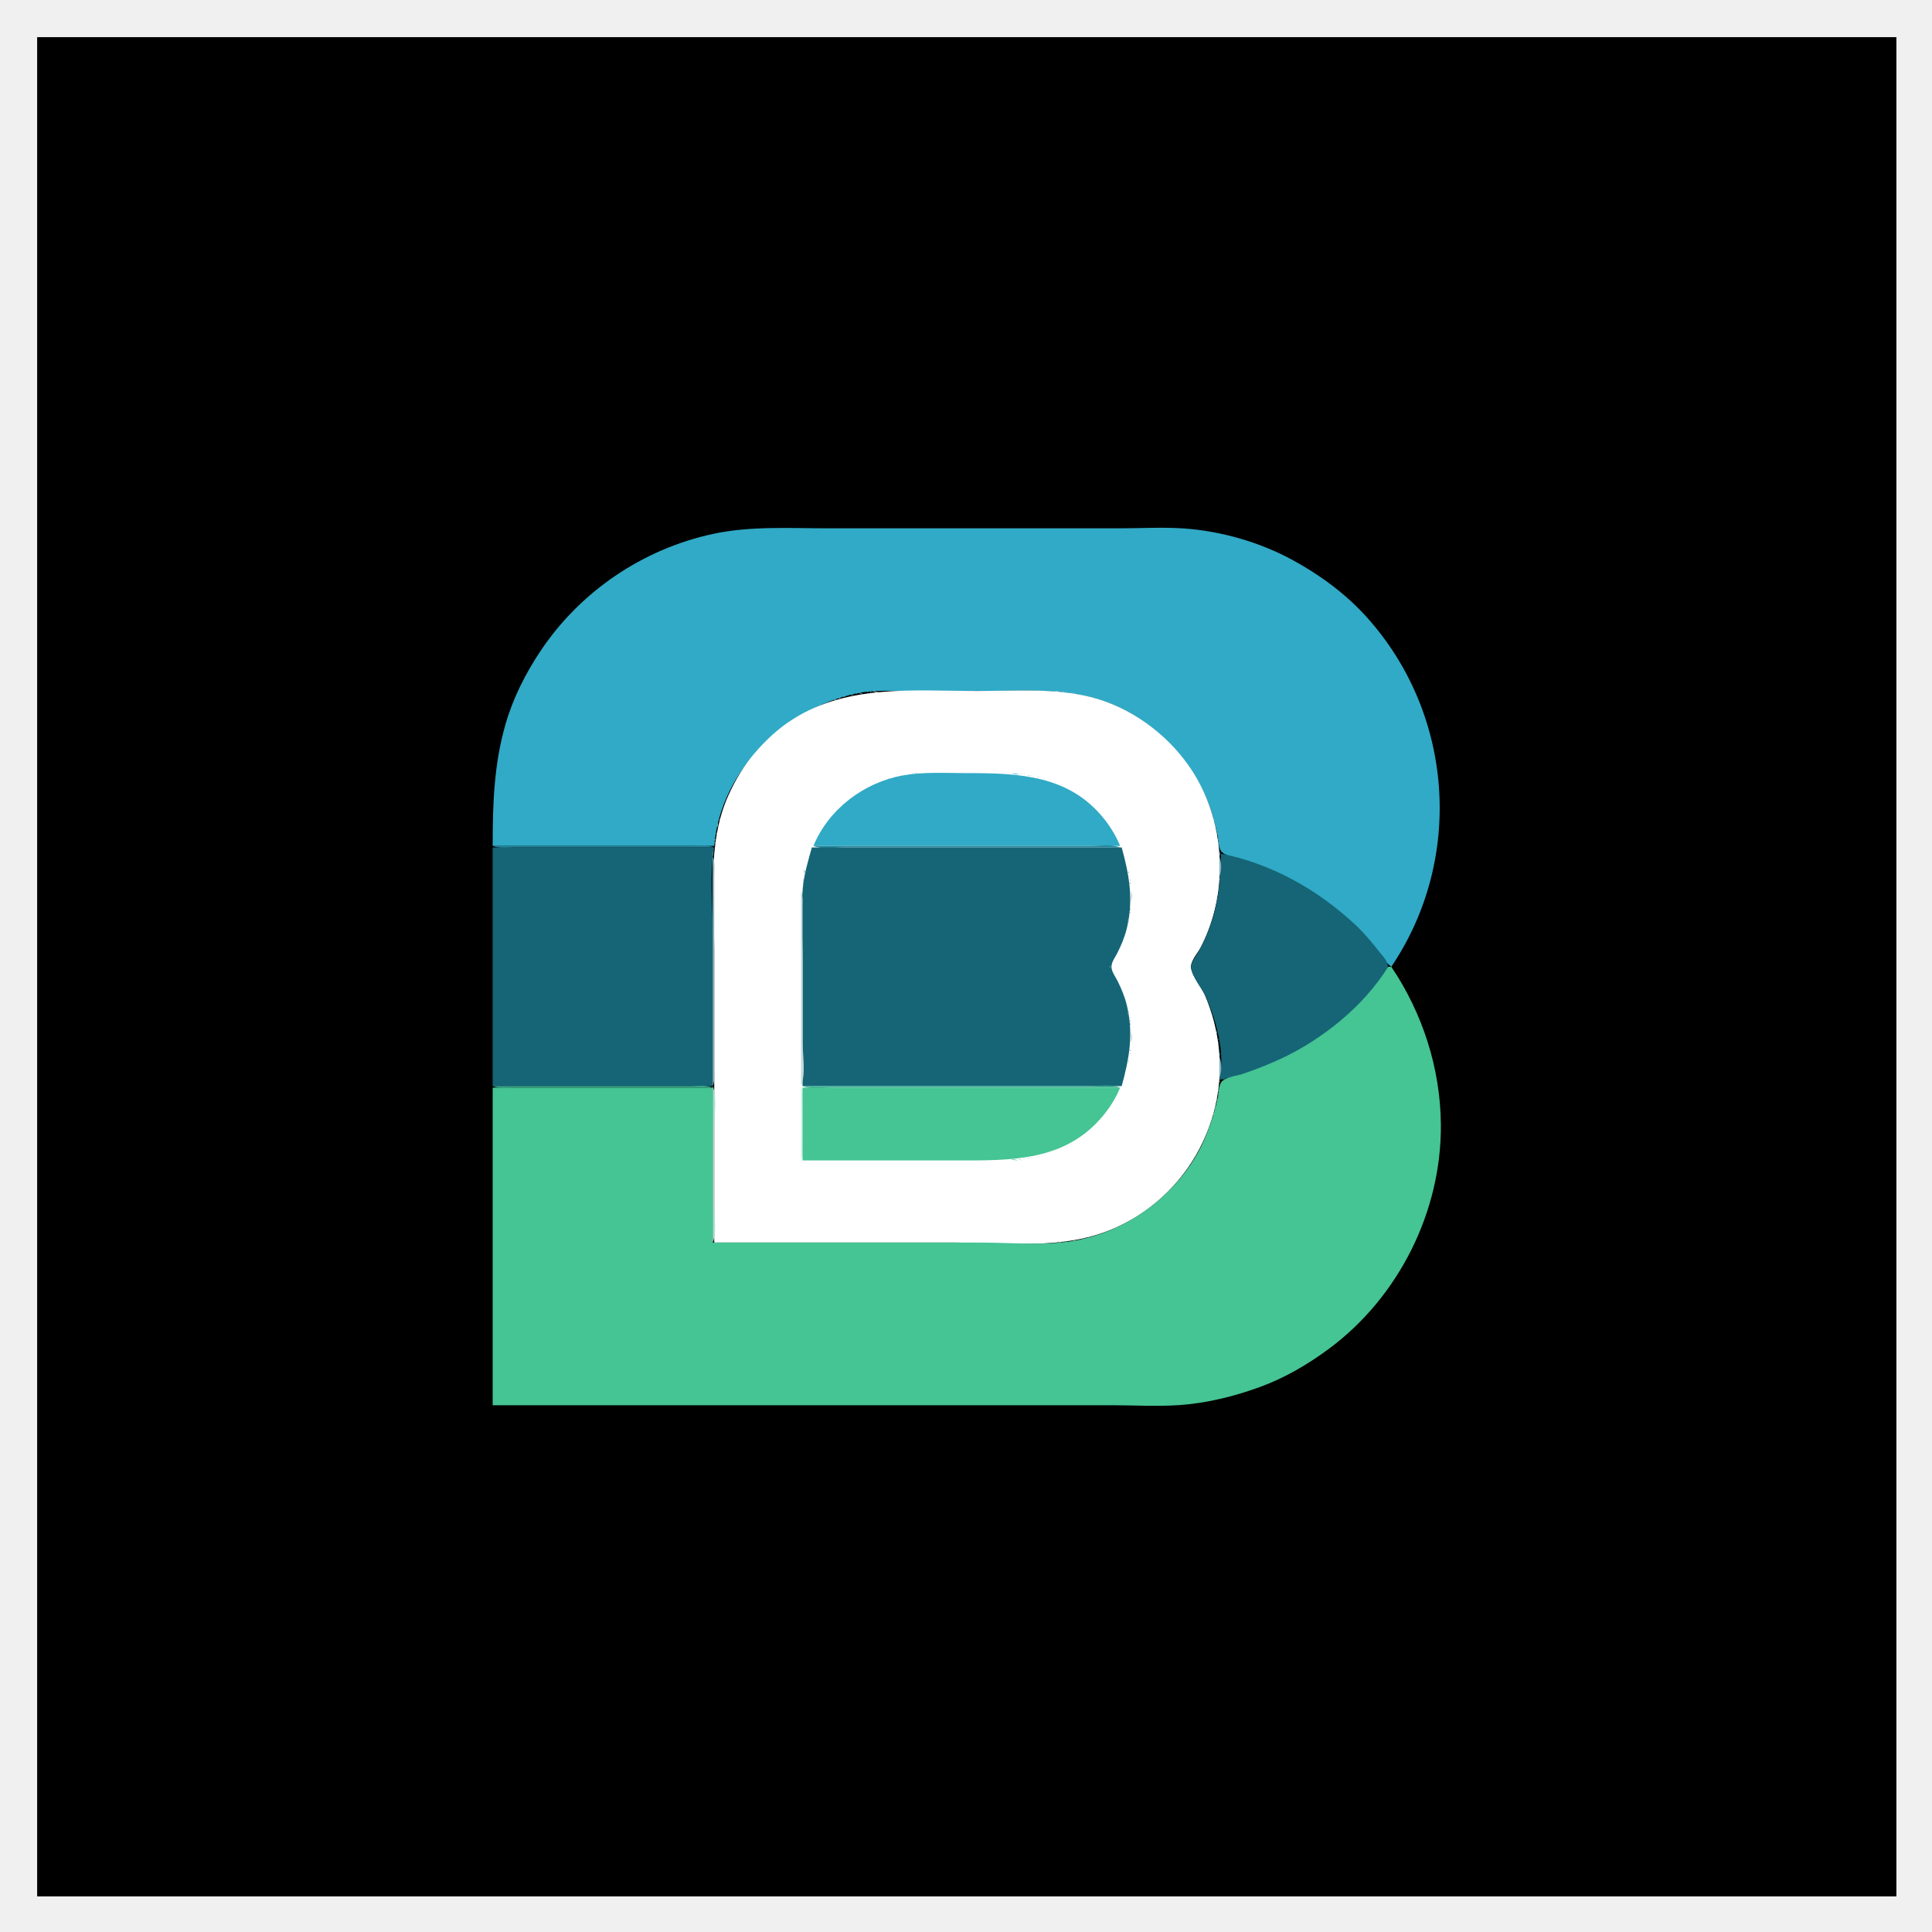
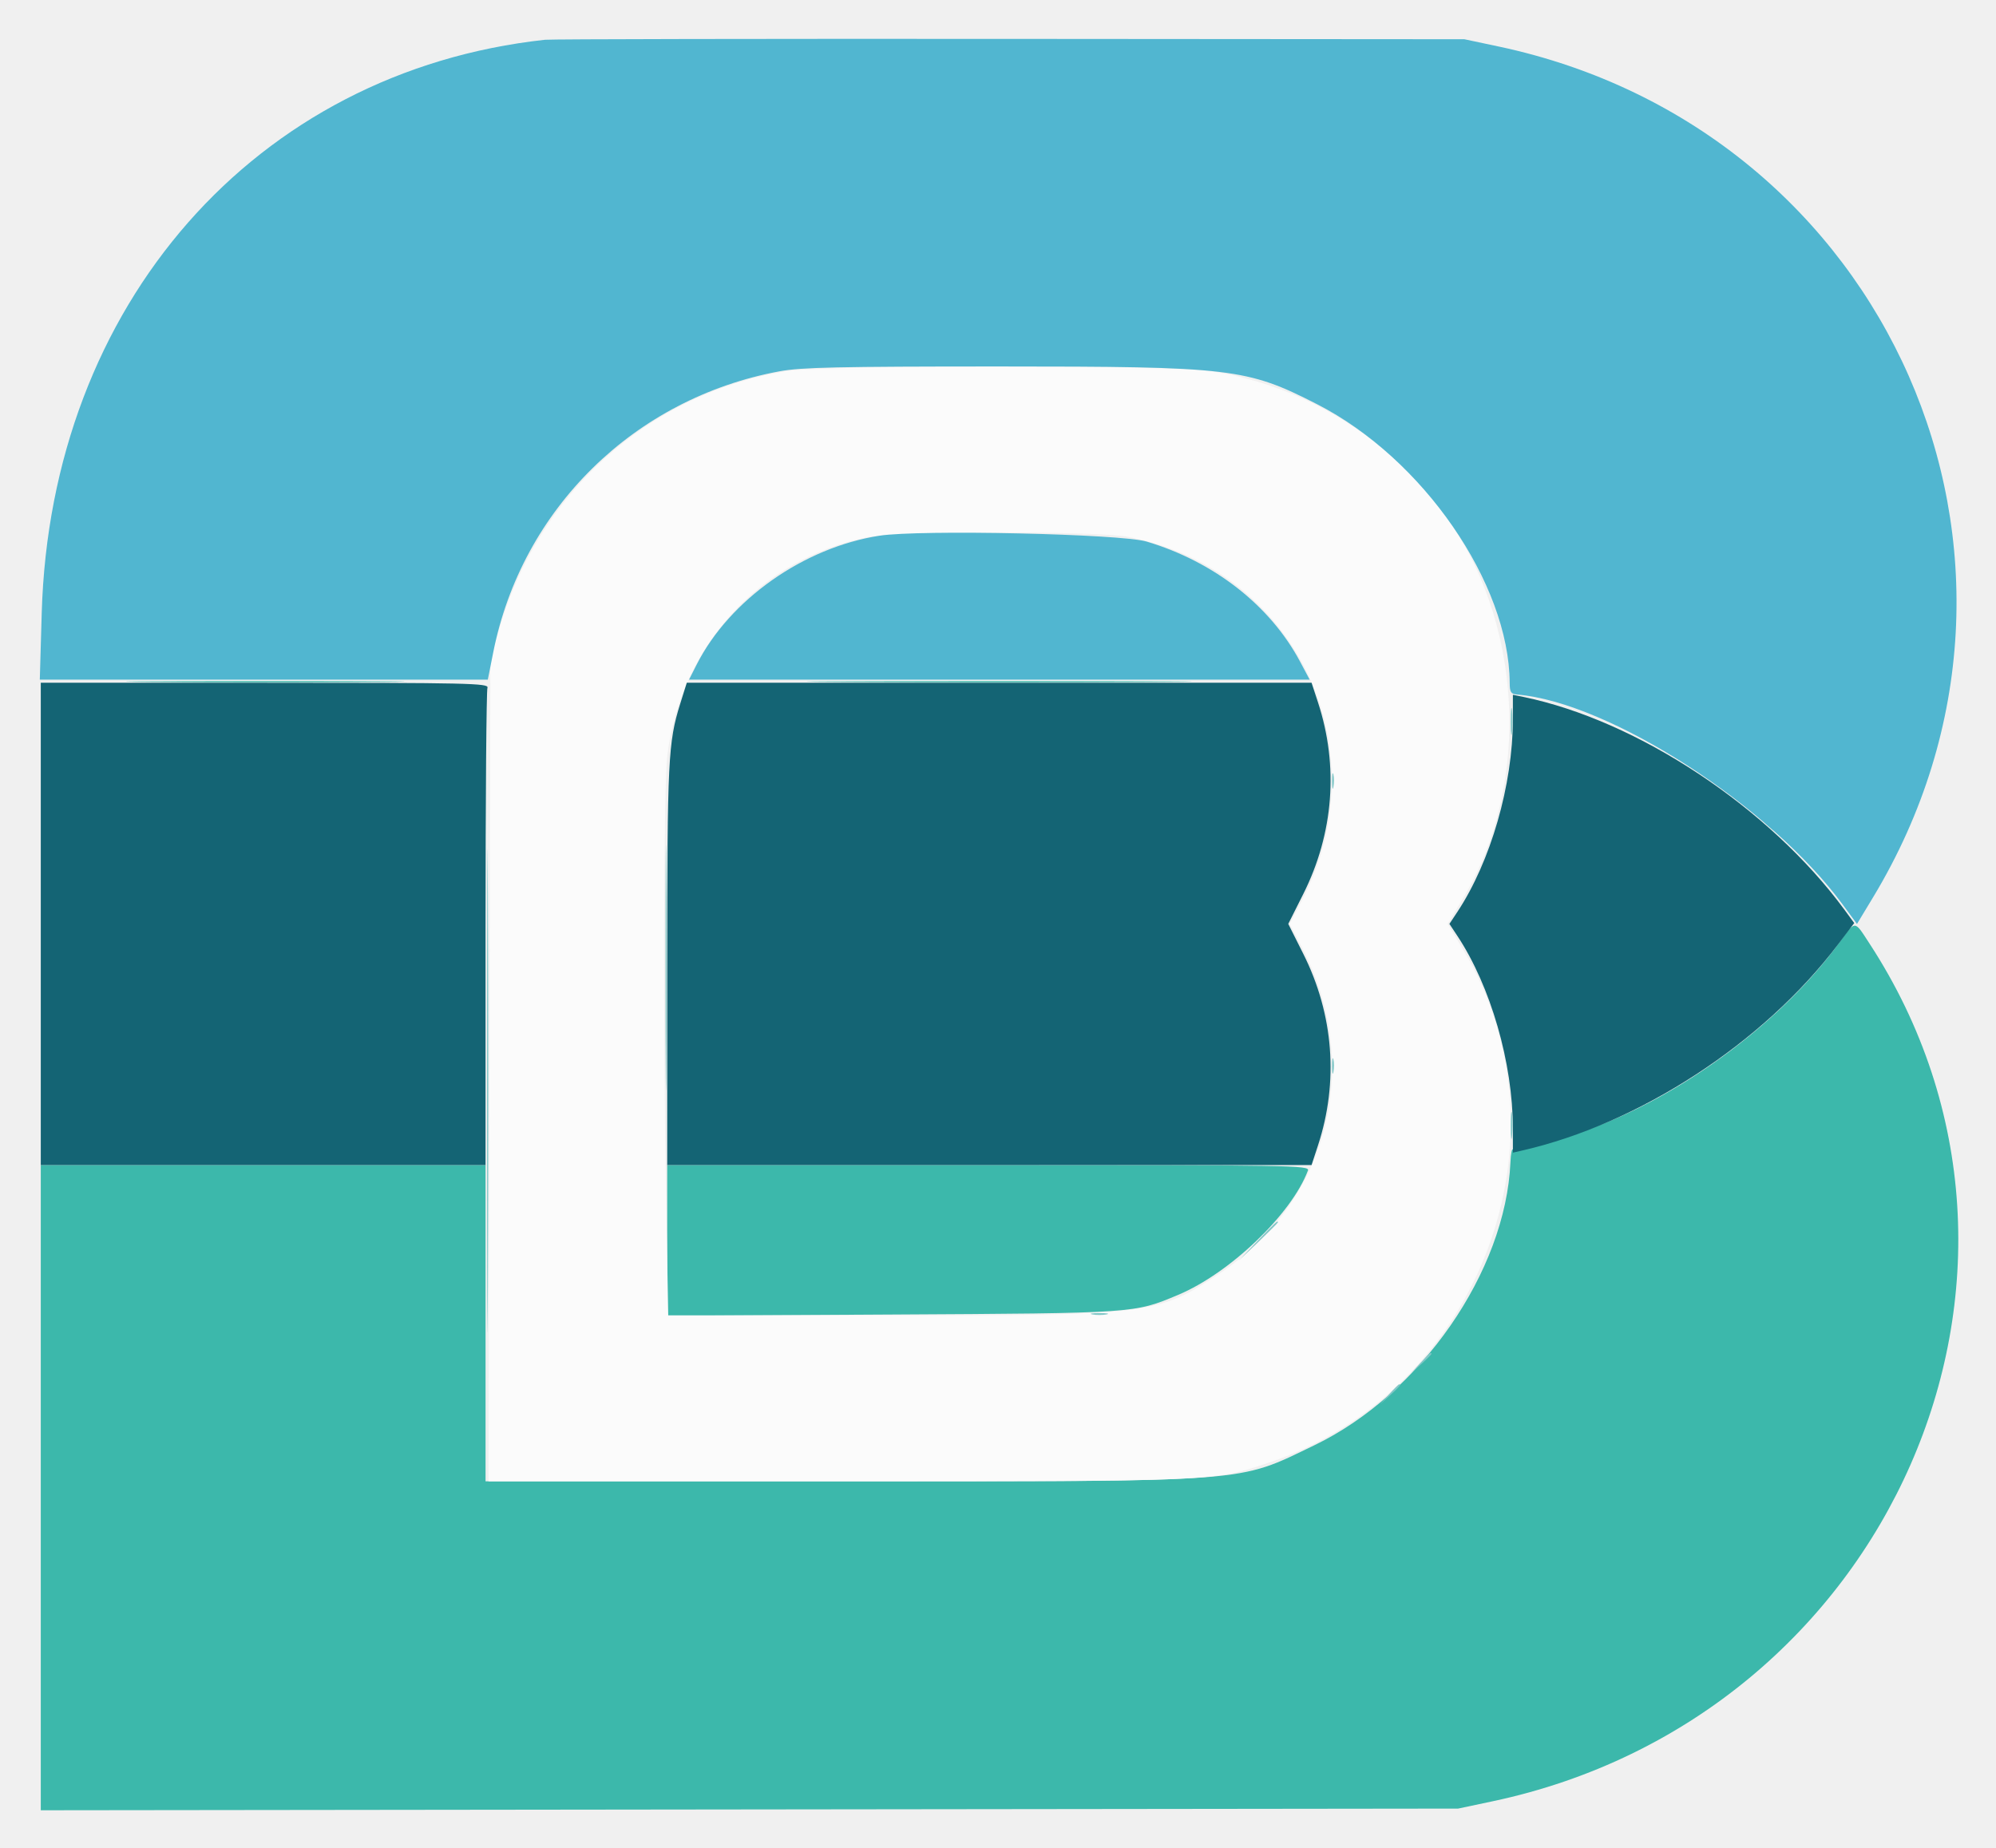
- <svg xmlns="http://www.w3.org/2000/svg" role="img" viewBox="-23.98 -23.98 1246.96 1246.96">
-   <path d="M0 0v1200h1200V0H0z" />
-   <path fill="#30aac6" d="M294 522h143c3.993-48.882 45.582-88.59 92-98.49 10.48-2.235 21.355-1.51 32-1.51h49c30.682 0 61.646-2.807 90 11.37 24.427 12.214 44.509 33.375 54.988 58.63 3.112 7.498 5.115 15.105 6.892 23 .681 3.021.396 7.906 2.299 10.412 2.617 3.447 10.891 4.143 14.821 5.539 12.12 4.304 23.729 9.15 35 15.355 14.845 8.171 29.345 19.298 40.911 31.694 6.508 6.976 11.722 16.003 19.089 22 47.084-69.794 40.338-163.522-16.17-226-13.449-14.87-30.239-27.161-47.83-36.691-21.099-11.431-46.061-18.58-70-20.22-13.544-.927-27.424-.089-41-.089H510c-24.69 0-49.711-1.596-74 3.662-45.102 9.764-85.329 37.003-110.999 75.338-9.696 14.48-17.67 30.226-22.577 47-7.63 26.087-8.424 52.022-8.424 79z" />
-   <path fill="#71c5d8" d="M535.667 422.333c-.445.445.611.389.666.334.445-.445-.611-.389-.666-.334z" />
-   <path fill="#98d5e3" d="M537.667 422.333c-.445.445.611.389.666.334.445-.445-.611-.389-.666-.334z" />
-   <path fill="#cbeaf1" d="M539 422c1.506.683 2.315.826 4 1-1.506-.683-2.315-.826-4-1z" />
-   <path fill="#fff" d="M437 778h155c27.99 0 58.631 3.427 86-3.375 53.847-13.382 90.075-65.558 84.83-120.625-1.19-12.495-4.317-24.455-9.257-36-2.311-5.399-7.814-11.284-8.788-17-.746-4.371 3.95-9.369 5.906-13 4.159-7.723 7.331-16.48 9.411-25 7.555-30.953 1.904-65.718-16.307-92-5.111-7.376-11.104-14.193-17.799-20.155-13.133-11.696-28.855-20.645-45.996-24.95-23.638-5.937-48.841-3.895-73-3.895-42.264 0-86.479-4.856-123 20.721-7.804 5.466-14.61 12.107-20.841 19.279-7.03 8.092-12.4 17.281-16.85 27C432.113 520.003 437 556.815 437 590v188z" />
-   <path fill="#cbeaf1" d="M657 422c1.506.683 2.315.826 4 1-1.506-.683-2.315-.826-4-1z" />
-   <path fill="#98d5e3" d="M661.667 422.333c-.445.445.611.389.666.334.445-.445-.611-.389-.666-.334z" />
-   <path fill="#64bfd4" d="M663.667 422.333c-.445.445.611.389.666.334.445-.445-.611-.389-.666-.334m-135 1c-.445.445.611.389.666.334.445-.445-.611-.389-.666-.334z" />
-   <path fill="#b1dfea" d="M530 423c1.248.685 1.549.749 3 1-1.248-.685-1.549-.749-3-1m137 0c1.248.685 1.549.749 3 1-1.248-.685-1.548-.749-3-1z" />
-   <path fill="#cbeaf1" d="M525.667 424.333c-.445.445.611.389.666.334.445-.445-.611-.389-.666-.334z" />
-   <path fill="#98d5e3" d="M673.667 424.333c-.445.445.611.389.666.334.445-.445-.611-.389-.666-.334z" />
-   <path fill="#a4dae6" d="M520.667 425.333c-.445.445.611.389.666.334.445-.445-.611-.389-.666-.334z" />
-   <path fill="#71c5d8" d="M678.667 425.333c-.445.445.611.389.666.334.445-.445-.611-.389-.666-.334z" />
-   <path fill="#cbeaf1" d="M517.667 426.333c-.445.445.611.389.666.334.445-.445-.611-.389-.666-.334z" />
-   <path fill="#d8eff4" d="M514.667 427.333c-.445.445.611.389.666.334.445-.445-.611-.389-.666-.334z" />
-   <path fill="#a4dae6" d="M685 427l1 1-1-1z" />
-   <path fill="#8bcfdf" d="M511 428l1 1-1-1z" />
-   <path fill="#7ecadb" d="M508 429l1 1-1-1m183 0l1 1-1-1z" />
-   <path fill="#a4dae6" d="M506 430l1 1-1-1m187 0l1 1-1-1z" />
-   <path fill="#7ecadb" d="M501 432l1 1-1-1m197 0l1 1-1-1m-199 1l1 1-1-1m201 0l1 1-1-1m-203 1l1 1-1-1m205 0l1 1-1-1z" />
-   <path fill="#a4dae6" d="M492 437l1 1-1-1z" />
-   <path fill="#b1dfea" d="M707 437l1 1-1-1z" />
-   <path fill="#7ecadb" d="M490 438l1 1-1-1z" />
-   <path fill="#8bcfdf" d="M709 438l1 1-1-1z" />
-   <path fill="#98d5e3" d="M487 440l1 1-1-1m225 0l1 1-1-1z" />
-   <path fill="#8bcfdf" d="M484 442l1 1-1-1m231 0l1 1-1-1z" />
-   <path fill="#98d5e3" d="M480 445l1 1-1-1m239 0l1 1-1-1z" />
-   <path fill="#7ecadb" d="M475 449l1 1-1-1m249 0l1 1-1-1z" />
-   <path fill="#98d5e3" d="M474 450l1 1-1-1z" />
-   <path fill="#a4dae6" d="M725 450l1 1-1-1z" />
-   <path fill="#b1dfea" d="M473 451l1 1-1-1m253 0l1 1-1-1m-254 1l1 1-1-1m255 0l1 1-1-1m-260 5l1 1-1-1m265 0l1 1-1-1m-266 1l1 1-1-1m267 0l1 1-1-1m-268 1l1 1-1-1m269 0l1 1-1-1z" />
-   <path fill="#7ecadb" d="M464 460l1 1-1-1z" />
-   <path fill="#8bcfdf" d="M735 460l1 1-1-1z" />
-   <path fill="#7ecadb" d="M463 461l1 1-1-1m273 0l1 1-1-1z" />
-   <path fill="#b1dfea" d="M460 465l1 1-1-1m279 0l1 1-1-1z" />
-   <path fill="#7ecadb" d="M459 466l1 1-1-1m281 0l1 1-1-1z" />
-   <path fill="#a4dae6" d="M457 469l1 1-1-1m285 0l1 1-1-1m-289 6l1 1-1-1z" />
-   <path fill="#cbeaf1" d="M562.667 475.333c-.445.445.611.389.666.334.445-.445-.611-.389-.666-.334z" />
-   <path fill="#98d5e3" d="M564.667 475.333c-.445.445.611.389.666.334.445-.445-.611-.389-.666-.334z" />
-   <path fill="#64bfd4" d="M566 475c1.769.779 3.036.912 5 1-1.769-.779-3.036-.912-5-1z" />
-   <path fill="#30aac6" d="M501 522h198c-2.558-6.143-5.908-11.759-10.015-17-22.579-28.816-55.478-30-88.985-30-13.51 0-27.652-.895-41 1.464-25.331 4.476-48.054 21.652-58 45.536z" />
-   <path fill="#64bfd4" d="M629 475c1.769.779 3.036.912 5 1-1.769-.779-3.036-.912-5-1z" />
-   <path fill="#98d5e3" d="M634.667 475.333c-.445.445.611.389.666.334.445-.445-.611-.389-.666-.334z" />
-   <path fill="#cbeaf1" d="M636.667 475.333c-.445.445.611.389.666.334.445-.445-.611-.389-.666-.334z" />
-   <path fill="#a4dae6" d="M746 475l1 1-1-1z" />
-   <path fill="#98d5e3" d="M557.667 476.333c-.445.445.611.389.666.334.445-.445-.611-.389-.666-.334z" />
-   <path fill="#64bfd4" d="M639.667 476.333c-.445.445.611.389.666.334.445-.445-.611-.389-.666-.334z" />
-   <path fill="#bee4ed" d="M641.667 476.333c-.445.445.611.389.666.334.445-.445-.611-.389-.666-.334z" />
-   <path fill="#71c5d8" d="M553.667 477.333c-.445.445.611.389.666.334.445-.445-.611-.389-.666-.334z" />
-   <path fill="#a4dae6" d="M645.667 477.333c-.445.445.611.389.666.334.445-.445-.611-.389-.666-.334z" />
-   <path fill="#7ecadb" d="M451 478l1 1-1-1z" />
-   <path fill="#8bcfdf" d="M549.667 478.333c-.445.445.611.389.666.334.445-.445-.611-.389-.666-.334z" />
-   <path fill="#bee4ed" d="M649.667 478.333c-.445.445.611.389.666.334.445-.445-.611-.389-.666-.334z" />
-   <path fill="#7ecadb" d="M748 478l1 1-1-1m-96 1l1 1-1-1z" />
-   <path fill="#98d5e3" d="M450 480l1 1-1-1m94 0l1 1-1-1m111 0l1 1-1-1m94 0l1 1-1-1z" />
-   <path fill="#b1dfea" d="M449 482l1 1-1-1m90 0l1 1-1-1m121 0l1 1-1-1m90 0l1 1-1-1m-213 1l1 1-1-1m125 0l1 1-1-1m-214 1l1 1-1-1m303 0l1 1-1-1m-304 2l1 1-1-1z" />
-   <path fill="#7ecadb" d="M532 486l1 1-1-1m135 0l1 1-1-1z" />
-   <path fill="#b1dfea" d="M752 486l1 1-1-1m-222 1l1 1-1-1m139 0l1 1-1-1z" />
-   <path fill="#98d5e3" d="M446 488l1 1-1-1m307 0l1 1-1-1z" />
-   <path fill="#7ecadb" d="M445 490l1 1-1-1m81 0l1 1-1-1m147 0l1 1-1-1m81 0l1 1-1-1z" />
-   <path fill="#b1dfea" d="M523 492l1 1-1-1m153 0l1 1-1-1m-232 1l1 1-1-1z" />
-   <path fill="#98d5e3" d="M522 493l1 1-1-1m155 0l1 1-1-1z" />
-   <path fill="#b1dfea" d="M755 493l1 1-1-1z" />
-   <path fill="#7ecadb" d="M521 494l1 1-1-1m157 0l1 1-1-1m-235 1l1 1-1-1m313 0l1 1-1-1z" />
-   <path fill="#8bcfdf" d="M442 498l1 1-1-1m315 0l1 1-1-1m-316 3l1 1-1-1m317 0l1 1-1-1z" />
-   <path fill="#7ecadb" d="M512 503l1 1-1-1m175 0l1 1-1-1z" />
-   <path fill="#b1dfea" d="M440.333 504.667c-.055.055-.111 1.111.334.666.055-.055.111-1.111-.334-.666M511 504l1 1-1-1m177 0l1 1-1-1m71.333.667c-.055.055-.111 1.111.334.666.055-.055.111-1.111-.334-.666z" />
-   <path fill="#7ecadb" d="M439 507v3c.696-1.554.696-1.446 0-3z" />
-   <path fill="#a4dae6" d="M508 508l1 1-1-1m183 0l1 1-1-1z" />
-   <path fill="#b1dfea" d="M760.333 508.667c-.055.055-.111 1.111.334.666.055-.055.111-1.111-.334-.666z" />
-   <path fill="#98d5e3" d="M506 511l1 1-1-1m187 0l1 1-1-1z" />
-   <path fill="#bee4ed" d="M438.333 513.667c-.055.055-.111 1.111.334.666.055-.055.111-1.111-.334-.666m323 0c-.055.055-.111 1.111.334.666.055-.055.111-1.111-.334-.666z" />
-   <path fill="#98d5e3" d="M503 516l1 1-1-1m193 0l1 1-1-1z" />
-   <path fill="#71c5d8" d="M437.333 517.667c-.055.055-.111 1.111.334.666.055-.055.111-1.111-.334-.666m325 0c-.055.055-.111 1.111.334.666.055-.055.111-1.111-.334-.666z" />
-   <path fill="#98d5e3" d="M502 518l1 1-1-1m195 0l1 1-1-1z" />
-   <path fill="#b1dfea" d="M437.333 519.667c-.055.055-.111 1.111.334.666.055-.055.111-1.111-.334-.666m325 0c-.055.055-.111 1.111.334.666.055-.055.111-1.111-.334-.666z" />
-   <path fill="#98d5e3" d="M501 520l1 1-1-1m197 0l1 1-1-1z" />
-   <path fill="#23889f" d="M294 522c4.215 1.769 9.464 1 14 1h129c-4.215-1.769-9.465-1-14-1H294z" />
-   <path fill="#abced6" d="M500 522l1 1-1-1z" />
-   <path fill="#23889f" d="M501 522c5.462 2.292 13.113 1 19 1h179c-5.462-2.292-13.113-1-19-1H501z" />
-   <path fill="#9ec9d2" d="M699 522l1 1-1-1z" />
-   <path fill="#156577" d="M294 523v154h142V576c0-17.208-2.145-36.06 1-53H294m206 0c-2.373 8.696-4.964 16.939-5.83 26-1.441 15.076-.17 30.854-.17 46v82h206c4.879-17.883 7.732-33.555 3.346-52-1.323-5.564-3.555-10.894-6.105-16-1.35-2.703-3.843-5.868-3.843-9 0-3.132 2.493-6.297 3.843-9 2.55-5.106 4.782-10.436 6.105-16 4.386-18.445 1.533-34.117-3.346-52H500z" />
-   <path fill="#b6cfd5" d="M499 524l1 1-1-1m201 0l1 1-1-1z" />
-   <path fill="#508c99" d="M436 525v4c.71-1.759.71-2.24 0-4z" />
-   <path fill="#5e95a2" d="M499 525l1 1-1-1m201 0l1 1-1-1z" />
-   <path fill="#6d9faa" d="M763 525v4c.71-1.759.71-2.24 0-4z" />
-   <path fill="#99bcc4" d="M498 527l1 1-1-1m203 0l1 1-1-1z" />
-   <path fill="#156577" d="M764 527c0 16.452-1.566 32.478-7.425 48-2.075 5.498-4.536 10.892-7.448 16-1.541 2.705-4.289 5.725-4.289 9 0 6.053 7.314 14.34 9.735 20 6.621 15.483 12.433 36.173 8.427 53 32.963-6.804 64.15-23.186 88-47 5.726-5.717 11.18-11.573 16.113-18 1.712-2.231 4.463-5.035 4.646-8 .207-3.355-3.059-6.57-4.97-9-4.886-6.212-10.013-12.504-15.79-17.911C826.798 550.438 796.725 533.35 764 527z" />
-   <path fill="#23889f" d="M766 527c1.248.685 1.548.749 3 1-1.248-.685-1.548-.749-3-1z" />
-   <path fill="#8ab2bb" d="M436 529v148c1.552-3.699 1-8.017 1-12V542c0-4.26.661-9.041-1-13m327 0v13c1.591-3.791 1.591-9.209 0-13z" />
-   <path fill="#2690a8" d="M774.667 529.333c-.445.445.611.389.666.334.445-.445-.611-.389-.666-.334z" />
-   <path fill="#99bcc4" d="M497 530l1 1-1-1m205 0l1 1-1-1z" />
-   <path fill="#a7c5cc" d="M496 533l1 1-1-1m207 0l1 1-1-1z" />
-   <path fill="#6d9faa" d="M496 534l1 1-1-1m207 0l1 1-1-1z" />
-   <path fill="#7ba8b3" d="M495 537v3c.696-1.554.696-1.446 0-3z" />
-   <path fill="#b6cfd5" d="M704 537l1 1-1-1z" />
-   <path fill="#508c99" d="M704.333 538.667c-.055.055-.111 1.111.334.666.055-.055.111-1.111-.334-.666z" />
-   <path fill="#c5d9dd" d="M494 542l1 1-1-1m211 0l1 1-1-1z" />
-   <path fill="#508c99" d="M763 542v3c.696-1.554.696-1.446 0-3z" />
-   <path fill="#8ab2bb" d="M494.333 543.667c-.055.055-.111 1.111.334.666.055-.055.111-1.111-.334-.666m211 0c-.055.055-.111 1.111.334.666.055-.055.111-1.111-.334-.666z" />
-   <path fill="#508c99" d="M494.333 545.667c-.055.055-.111 1.111.334.666.055-.055.111-1.111-.334-.666m211 0c-.055.055-.111 1.111.334.666.055-.055.111-1.111-.334-.666z" />
-   <path fill="#c5d9dd" d="M762.333 548.667c-.055.055-.111 1.111.334.666.055-.055.111-1.111-.334-.666z" />
-   <path fill="#8ab2bb" d="M762.333 550.667c-.055.055-.111 1.111.334.666.055-.055.111-1.111-.334-.666z" />
-   <path fill="#c5d9dd" d="M493 551v126c3.306-7.879 1-20.466 1-29v-86c0-3.702.441-7.565-1-11m213 0v7c1.059-2.534 1.059-4.466 0-7z" />
-   <path fill="#a7c5cc" d="M761.333 555.667c-.055.055-.111 1.111.334.666.055-.055.111-1.111-.334-.666z" />
-   <path fill="#508c99" d="M761.333 557.667c-.055.055-.111 1.111.334.666.055-.055.111-1.111-.334-.666z" />
-   <path fill="#99bcc4" d="M760 561l1 1-1-1z" />
-   <path fill="#508c99" d="M705.333 562.667c-.055.055-.111 1.111.334.666.055-.055.111-1.111-.334-.666z" />
-   <path fill="#5e95a2" d="M760 562l1 1-1-1z" />
-   <path fill="#8ab2bb" d="M705.333 564.667c-.055.055-.111 1.111.334.666.055-.055.111-1.111-.334-.666z" />
-   <path fill="#99bcc4" d="M759 565l1 1-1-1z" />
-   <path fill="#d3e2e6" d="M705.333 566.667c-.055.055-.111 1.111.334.666.055-.055.111-1.111-.334-.666z" />
-   <path fill="#508c99" d="M759 566l1 1-1-1z" />
-   <path fill="#b6cfd5" d="M758 568l1 1-1-1z" />
-   <path fill="#7ba8b3" d="M704 569v3c.696-1.554.696-1.446 0-3z" />
-   <path fill="#6d9faa" d="M758 569l1 1-1-1z" />
-   <path fill="#b6cfd5" d="M757 571l1 1-1-1z" />
-   <path fill="#6d9faa" d="M757 572l1 1-1-1z" />
-   <path fill="#5e95a2" d="M703 574l1 1-1-1z" />
-   <path fill="#a7c5cc" d="M756 574l1 1-1-1m-53 1l1 1-1-1z" />
-   <path fill="#5e95a2" d="M756 575l1 1-1-1z" />
-   <path fill="#8ab2bb" d="M755 577l1 1-1-1z" />
-   <path fill="#7ba8b3" d="M702 578l1 1-1-1z" />
-   <path fill="#b6cfd5" d="M754 579l1 1-1-1z" />
-   <path fill="#508c99" d="M754 580l1 1-1-1z" />
-   <path fill="#8ab2bb" d="M701 581l1 1-1-1z" />
-   <path fill="#6d9faa" d="M753 582l1 1-1-1z" />
-   <path fill="#508c99" d="M700 583l1 1-1-1z" />
-   <path fill="#a7c5cc" d="M700 584l1 1-1-1z" />
-   <path fill="#8ab2bb" d="M752 584l1 1-1-1m-53 2l1 1-1-1m52 0l1 1-1-1z" />
-   <path fill="#6d9faa" d="M698 588l1 1-1-1m52 0l1 1-1-1m-53 2l1 1-1-1m52 0l1 1-1-1z" />
-   <path fill="#c5d9dd" d="M748 591l1 1-1-1z" />
-   <path fill="#8ab2bb" d="M696 592l1 1-1-1z" />
-   <path fill="#508c99" d="M748 592l1 1-1-1z" />
-   <path fill="#a7c5cc" d="M747 593l1 1-1-1z" />
-   <path fill="#99bcc4" d="M695 594l1 1-1-1z" />
-   <path fill="#6d9faa" d="M746 595l1 1-1-1z" />
-   <path fill="#c5d9dd" d="M694 596l1 1-1-1m51 0l1 1-1-1z" />
-   <path fill="#7ba8b3" d="M693 597l1 1-1-1m51 1l1 1-1-1z" />
-   <path fill="#c5d9dd" d="M692.333 599.667c-.055.055-.111 1.111.334.666.055-.055.111-1.111-.334-.666m51 0c-.055.055-.111 1.111.334.666.055-.055.111-1.111-.334-.666z" />
-   <path fill="#45c494" d="M872 600c-15.872 25.487-42.836 47.211-70 59.691-7.802 3.585-15.839 6.752-24 9.423-3.917 1.282-9.157 1.767-12.566 4.188-3.09 2.195-2.588 7.351-3.319 10.698-1.876 8.592-4.413 16.838-7.719 25-8.238 20.337-23.37 37.674-41.396 49.971-14.812 10.104-33.1 17.069-51 18.858-17.658 1.766-36.251.171-54 .171H436V678H294v205h400c14.238 0 28.797.883 43-.089 17.773-1.218 35.295-5.537 52-11.606 16.13-5.86 31.27-14.718 45-24.935 44.828-33.356 72.391-88.4 71.995-144.37-.256-36.312-11.747-71.987-31.995-102h-2z" />
-   <path fill="#7ba8b3" d="M744 601l1 1-1-1m-51 1l1 1-1-1z" />
-   <path fill="#c5d9dd" d="M694 603l1 1-1-1m51 0l1 1-1-1z" />
-   <path fill="#6d9faa" d="M746 604l1 1-1-1z" />
-   <path fill="#99bcc4" d="M695 605l1 1-1-1z" />
-   <path fill="#a7c5cc" d="M747 606l1 1-1-1z" />
-   <path fill="#8ab2bb" d="M696 607l1 1-1-1z" />
-   <path fill="#508c99" d="M748 607l1 1-1-1z" />
-   <path fill="#c5d9dd" d="M748 608l1 1-1-1z" />
-   <path fill="#6d9faa" d="M697 609l1 1-1-1m52 0l1 1-1-1m-51 2l1 1-1-1z" />
-   <path fill="#7ba8b3" d="M750 611l1 1-1-1z" />
-   <path fill="#8ab2bb" d="M699 613l1 1-1-1m52 0l1 1-1-1z" />
-   <path fill="#a7c5cc" d="M700 615l1 1-1-1z" />
-   <path fill="#8ab2bb" d="M752 615l1 1-1-1z" />
-   <path fill="#508c99" d="M700 616l1 1-1-1z" />
-   <path fill="#6d9faa" d="M753 617l1 1-1-1z" />
-   <path fill="#8ab2bb" d="M701 618l1 1-1-1z" />
-   <path fill="#508c99" d="M754 619l1 1-1-1z" />
-   <path fill="#b6cfd5" d="M754 620l1 1-1-1z" />
-   <path fill="#7ba8b3" d="M702 621l1 1-1-1z" />
-   <path fill="#99bcc4" d="M755 622l1 1-1-1z" />
-   <path fill="#a7c5cc" d="M703 624l1 1-1-1z" />
-   <path fill="#5e95a2" d="M756 624l1 1-1-1m-53 1l1 1-1-1z" />
-   <path fill="#b6cfd5" d="M756 625l1 1-1-1z" />
-   <path fill="#6d9faa" d="M757 627l1 1-1-1z" />
-   <path fill="#7ba8b3" d="M704 628v3c.696-1.554.696-1.446 0-3z" />
-   <path fill="#b6cfd5" d="M757 628l1 1-1-1z" />
-   <path fill="#6d9faa" d="M758 630l1 1-1-1z" />
-   <path fill="#b6cfd5" d="M758 631l1 1-1-1z" />
-   <path fill="#c5d9dd" d="M705.333 632.667c-.055.055-.111 1.111.334.666.055-.055.111-1.111-.334-.666z" />
-   <path fill="#5e95a2" d="M759 633l1 1-1-1z" />
-   <path fill="#7ba8b3" d="M705.333 634.667c-.055.055-.111 1.111.334.666.055-.055.111-1.111-.334-.666z" />
-   <path fill="#99bcc4" d="M759 634l1 1-1-1z" />
-   <path fill="#508c99" d="M705.333 636.667c-.055.055-.111 1.111.334.666.055-.055.111-1.111-.334-.666z" />
-   <path fill="#5e95a2" d="M760 637l1 1-1-1z" />
-   <path fill="#99bcc4" d="M760 638l1 1-1-1z" />
-   <path fill="#7ba8b3" d="M761 641v3c.696-1.554.696-1.446 0-3z" />
-   <path fill="#c5d9dd" d="M706 642v7c1.059-2.534 1.059-4.466 0-7z" />
-   <path fill="#508c99" d="M762.333 646.667c-.055.055-.111 1.111.334.666.055-.055.111-1.111-.334-.666z" />
-   <path fill="#99bcc4" d="M762.333 648.667c-.055.055-.111 1.111.334.666.055-.055.111-1.111-.334-.666z" />
-   <path fill="#c5d9dd" d="M762.333 650.667c-.055.055-.111 1.111.334.666.055-.055.111-1.111-.334-.666z" />
-   <path fill="#508c99" d="M705.333 653.667c-.055.055-.111 1.111.334.666.055-.055.111-1.111-.334-.666z" />
-   <path fill="#99bcc4" d="M705.333 655.667c-.055.055-.111 1.11.334.666.055-.055.111-1.111-.334-.666z" />
-   <path fill="#508c99" d="M763 655v3c.696-1.554.696-1.446 0-3z" />
-   <path fill="#8ab2bb" d="M763 658v14c1.667-3.972 1.667-10.028 0-14z" />
-   <path fill="#7ba8b3" d="M704.333 660.667c-.055.055-.111 1.111.334.666.055-.055.111-1.111-.334-.666z" />
-   <path fill="#6d9faa" d="M703 665l1 1-1-1z" />
-   <path fill="#a7c5cc" d="M703 666l1 1-1-1z" />
-   <path fill="#99bcc4" d="M702 669l1 1-1-1z" />
-   <path fill="#309a87" d="M776.667 669.333c-.445.445.611.389.666.334.445-.445-.611-.389-.666-.334m-7 2c-.445.445.611.389.666.334.445-.445-.611-.389-.666-.334z" />
-   <path fill="#99bcc4" d="M701 672l1 1-1-1z" />
-   <path fill="#33a089" d="M765.667 672.333c-.445.445.611.389.666.334.445-.445-.611-.389-.666-.334z" />
-   <path fill="#74d3af" d="M763.333 673.667c-.055.055-.111 1.111.334.666.055-.055.111-1.111-.334-.666z" />
-   <path fill="#6d9faa" d="M700 674l1 1-1-1z" />
-   <path fill="#c5d9dd" d="M700 675l1 1-1-1z" />
-   <path fill="#39ac8d" d="M294 677c4.215 1.769 9.464 1 14 1h128c-4.215-1.769-9.465-1-14-1H294z" />
-   <path fill="#a2e2ca" d="M436 677v101c2.701-6.436 1-16.049 1-23v-52c0-7.744 2.004-18.841-1-26z" />
-   <path fill="#d1f0e4" d="M493 677v48c1.552-3.699 1-8.017 1-12v-23c0-4.26.661-9.041-1-13z" />
-   <path fill="#39ac8d" d="M494 677c5.707 2.395 13.846 1 20 1h185c-5.462-2.292-13.113-1-19-1H494z" />
-   <path fill="#b3ddd3" d="M699 677l1 1-1-1z" />
-   <path fill="#d1f0e4" d="M762.333 677.667c-.055.055-.111 1.111.334.666.055-.055.111-1.111-.334-.666z" />
-   <path fill="#45c494" d="M494 678v47h99c35.334 0 70.426.901 95.076-29 4.539-5.505 8.181-11.414 10.924-18H494z" />
-   <path fill="#a2e2ca" d="M698 679l1 1-1-1m64.333.667c-.055.055-.111 1.111.334.666.055-.055.111-1.111-.334-.666M697 681l1 1-1-1z" />
-   <path fill="#74d3af" d="M762.333 681.667c-.055.055-.111 1.111.334.666.055-.055.111-1.111-.334-.666z" />
-   <path fill="#a2e2ca" d="M696 683l1 1-1-1m65.333 2.667c-.055.055-.111 1.111.334.666.055-.055.111-1.111-.334-.666M693 688l1 1-1-1z" />
-   <path fill="#8bdabc" d="M760.333 690.667c-.056.056-.111 1.111.334.666.055-.055.111-1.111-.334-.666z" />
-   <path fill="#aee5d0" d="M691 691l1 1-1-1z" />
-   <path fill="#8bdabc" d="M759.333 694.667c-.055.055-.111 1.111.334.666.055-.055.111-1.111-.334-.666z" />
-   <path fill="#b9e9d7" d="M688 695l1 1-1-1z" />
-   <path fill="#96dec3" d="M687 696l1 1-1-1z" />
-   <path fill="#8bdabc" d="M686 697l1 1-1-1m-8 8l1 1-1-1z" />
-   <path fill="#a2e2ca" d="M677 706l1 1-1-1z" />
-   <path fill="#b9e9d7" d="M755 706l1 1-1-1z" />
-   <path fill="#8bdabc" d="M673 709l1 1-1-1z" />
-   <path fill="#a2e2ca" d="M753 711l1 1-1-1z" />
-   <path fill="#96dec3" d="M667 713l1 1-1-1z" />
-   <path fill="#b9e9d7" d="M752 713l1 1-1-1m-1 2l1 1-1-1m-89 1l1 1-1-1m-2 1l1 1-1-1m90 0l1 1-1-1z" />
-   <path fill="#8bdabc" d="M657 718l1 1-1-1z" />
-   <path fill="#a2e2ca" d="M655 719l1 1-1-1m94 0l1 1-1-1z" />
-   <path fill="#8bdabc" d="M652 720l1 1-1-1z" />
-   <path fill="#96dec3" d="M649 721l1 1-1-1z" />
-   <path fill="#8bdabc" d="M748 721l1 1-1-1z" />
-   <path fill="#b9e9d7" d="M645.667 722.333c-.445.445.611.389.666.334.445-.445-.611-.389-.666-.334z" />
-   <path fill="#7fd6b5" d="M639.667 723.333c-.445.445.611.389.666.334.445-.445-.611-.389-.666-.334z" />
-   <path fill="#c5edde" d="M641.667 723.333c-.445.445.611.389.666.334.445-.445-.611-.389-.666-.334z" />
-   <path fill="#74d3af" d="M628 724c1.769.779 3.036.912 5 1-1.769-.779-3.036-.912-5-1z" />
-   <path fill="#a2e2ca" d="M633 724c1.248.685 1.548.749 3 1-1.248-.685-1.548-.749-3-1z" />
-   <path fill="#dcf4eb" d="M636.667 724.333c-.445.445.611.389.666.334.445-.445-.611-.389-.666-.334z" />
-   <path fill="#aee5d0" d="M746 724l1 1-1-1m-4 6l1 1-1-1z" />
-   <path fill="#8bdabc" d="M740 733l1 1-1-1z" />
-   <path fill="#b9e9d7" d="M739 734l1 1-1-1z" />
-   <path fill="#8bdabc" d="M736 738l1 1-1-1m-1 1l1 1-1-1z" />
-   <path fill="#b9e9d7" d="M734 740l1 1-1-1m-1 1l1 1-1-1m-1 1l1 1-1-1m-5 5l1 1-1-1m-1 1l1 1-1-1z" />
-   <path fill="#a2e2ca" d="M725 749l1 1-1-1z" />
-   <path fill="#8bdabc" d="M724 750l1 1-1-1z" />
-   <path fill="#a2e2ca" d="M719 754l1 1-1-1z" />
-   <path fill="#96dec3" d="M715 757l1 1-1-1z" />
-   <path fill="#a2e2ca" d="M712 759l1 1-1-1z" />
-   <path fill="#96dec3" d="M709 761l1 1-1-1z" />
-   <path fill="#aee5d0" d="M707 762l1 1-1-1z" />
-   <path fill="#8bdabc" d="M702 765l1 1-1-1m-2 1l1 1-1-1m-2 1l1 1-1-1z" />
-   <path fill="#aee5d0" d="M693 769l1 1-1-1z" />
-   <path fill="#8bdabc" d="M691 770l1 1-1-1z" />
-   <path fill="#aee5d0" d="M685 772l1 1-1-1z" />
-   <path fill="#7fd6b5" d="M678.667 774.333c-.444.444.611.389.666.334.445-.445-.611-.389-.666-.334z" />
-   <path fill="#74d3af" d="M674.667 775.333c-.445.445.611.389.666.334.445-.445-.611-.389-.666-.334z" />
-   <path fill="#b9e9d7" d="M667 776c1.248.685 1.548.749 3 1-1.248-.685-1.548-.749-3-1z" />
-   <path fill="#d1f0e4" d="M658 777c1.248.685 1.548.749 3 1-1.248-.685-1.548-.749-3-1z" />
-   <path fill="#a2e2ca" d="M661.667 777.333c-.445.445.611.389.666.334.445-.445-.611-.389-.666-.334z" />
-   <path fill="#74d3af" d="M663.667 777.333c-.445.445.611.389.666.334.445-.445-.611-.389-.666-.334z" />
+ <svg xmlns="http://www.w3.org/2000/svg" role="img" viewBox="93.66 101.66 212.42 196.67">
+   <g fill-rule="evenodd">
+     <path fill="#3cb8ab" d="M109.941 174.25c6.66.05 17.46.05 24 0 6.541-.051 1.092-.092-12.108-.092-13.2 0-18.551.041-11.892.092m73.476 0c9.12.049 24.045.049 33.166 0 9.121-.049 1.659-.09-16.583-.09-18.242 0-25.704.041-16.583.09m96.916 13.854c0 .058.488.545 1.084 1.084l1.083.979-.979-1.084c-.913-1.009-1.188-1.236-1.188-.979m9.015 13.961c-5.799 7.984-15.98 15.715-25.563 19.409-4.351 1.678-8.863 2.939-9.106 2.546-.111-.18-.235.435-.275 1.365-.506 11.614-9.547 24.656-20.875 30.112-8.283 3.989-6.274 3.836-50.399 3.836h-37.797v-33.666H98v68.678l75.417-.089 75.416-.089 3.667-.777c42.239-8.946 63.003-56.173 40.132-91.277-1.665-2.556-1.465-2.553-3.284-.048m-124.681 31.623v8.022l23.916-.133c25.992-.144 25.777-.129 30.438-2.082 5.532-2.317 12.091-8.598 13.832-13.245.207-.553-1.549-.583-33.984-.583h-34.202v8.021" />
+     <path fill="#fbfbfb" d="M177.243 141.171c-14.649 2.462-26.252 12.93-30.477 27.496l-.919 3.166-.099 43.75-.098 43.75 36.925-.001c40.504-.001 40.136.015 46.162-2.004 22.419-7.511 32.637-34.627 20.597-54.659L247.731 200l1.603-2.669c7.402-12.314 6.424-29.912-2.299-41.395-6.086-8.011-14.611-13.171-24.377-14.755-4.247-.688-41.331-.697-45.415-.01m36.478 17.633c17.786 3.422 26.916 22.435 18.542 38.613L230.926 200l1.337 2.583c6.454 12.469 2.801 26.899-8.757 34.589-6.639 4.418-7.246 4.495-35.481 4.495h-23.25l-.221-12.055c-.336-18.354-.267-44.428.126-47.563 1.468-11.707 9.927-20.918 21.32-23.216 3.195-.645 24.407-.667 27.721-.029" />
+     <path fill="#146474" d="M98 200v25.667h47.333v-25.14c0-13.826.091-25.376.203-25.666.183-.478-2.039-.528-23.667-.528H98V200m68.045-23.417c-1.277 4.076-1.373 6.026-1.376 27.834l-.002 21.25h68.573l.683-2.084c2.221-6.768 1.67-13.951-1.565-20.401L230.762 200l1.596-3.182c3.235-6.45 3.786-13.633 1.565-20.401l-.683-2.084h-66.49l-.705 2.25m88.62 1.641c-.006 6.972-2.359 15.135-5.911 20.503l-.843 1.273.843 1.273c3.548 5.361 5.905 13.531 5.911 20.483l.002 2.59.916-.208c12.528-2.846 25.744-11.454 33.673-21.933l1.736-2.294-1.005-1.372c-7.973-10.882-22.021-20.198-34.237-22.703l-1.083-.222-.002 2.61" />
+     <path fill="#81c7c7" d="M145.495 217.833c0 22.917.04 32.243.088 20.724.049-11.518.049-30.268 0-41.666-.048-11.398-.088-1.974-.088 20.942M254.443 178.5c.001 1.283.061 1.767.134 1.076.072-.692.071-1.742-.003-2.333-.074-.592-.133-.026-.131 1.257m-89.953 26.167c0 11.641.042 16.404.093 10.583s.051-15.346 0-21.167c-.051-5.821-.093-1.058-.093 10.584m70.927-19.834c.004.734.072.994.152.58.08-.415.077-1.015-.007-1.334-.083-.318-.148.021-.145.754m0 30.334c.004.733.072.994.152.579.08-.415.077-1.015-.007-1.333-.083-.319-.148.02-.145.754m19.026 6.333c.001 1.283.061 1.767.134 1.076.072-.692.071-1.742-.003-2.333-.074-.592-.133-.026-.131 1.257m-26.953 12.25l-1.99 2.083 2.083-1.989c1.146-1.094 2.084-2.032 2.084-2.084 0-.246-.329.055-2.177 1.99m-17.573 7.819c.412.079 1.087.079 1.5 0 .412-.08.075-.145-.75-.145s-1.163.065-.75.145m34.895 5.181l-.979 1.083 1.084-.979c.595-.538 1.083-1.026 1.083-1.083 0-.258-.275-.031-1.188.979m-3.333 3.333l-.979 1.084 1.083-.979c1.01-.913 1.237-1.188.979-1.188-.057 0-.545.487-1.083 1.083" />
+     <path fill="#51b6d0" d="M151.667 105.892c-30.833 3.36-52.623 28.183-53.567 61.025L97.896 174h47.679l.579-2.915c3.033-15.272 15.034-27.051 30.466-29.903 2.321-.429 6.233-.515 23.38-.515 24.7 0 26.355.196 33.835 4.022 11.233 5.744 20.426 19.049 20.491 29.655.006.984.133 1.188.77 1.24 9.821.813 26.934 11.844 34.653 22.336l1.535 2.087 1.708-2.827c21.776-36.052 1.654-81.768-39.866-90.575l-3.626-.769-48.333-.036c-26.584-.019-48.859.022-49.5.092m35.601 52.787c-8.069 1.243-15.968 6.813-19.473 13.731l-.806 1.59h66.05l-1.027-1.928c-3.181-5.966-9.16-10.639-16.345-12.773-2.742-.814-24.112-1.281-28.399-.62" />
+   </g>
</svg>
